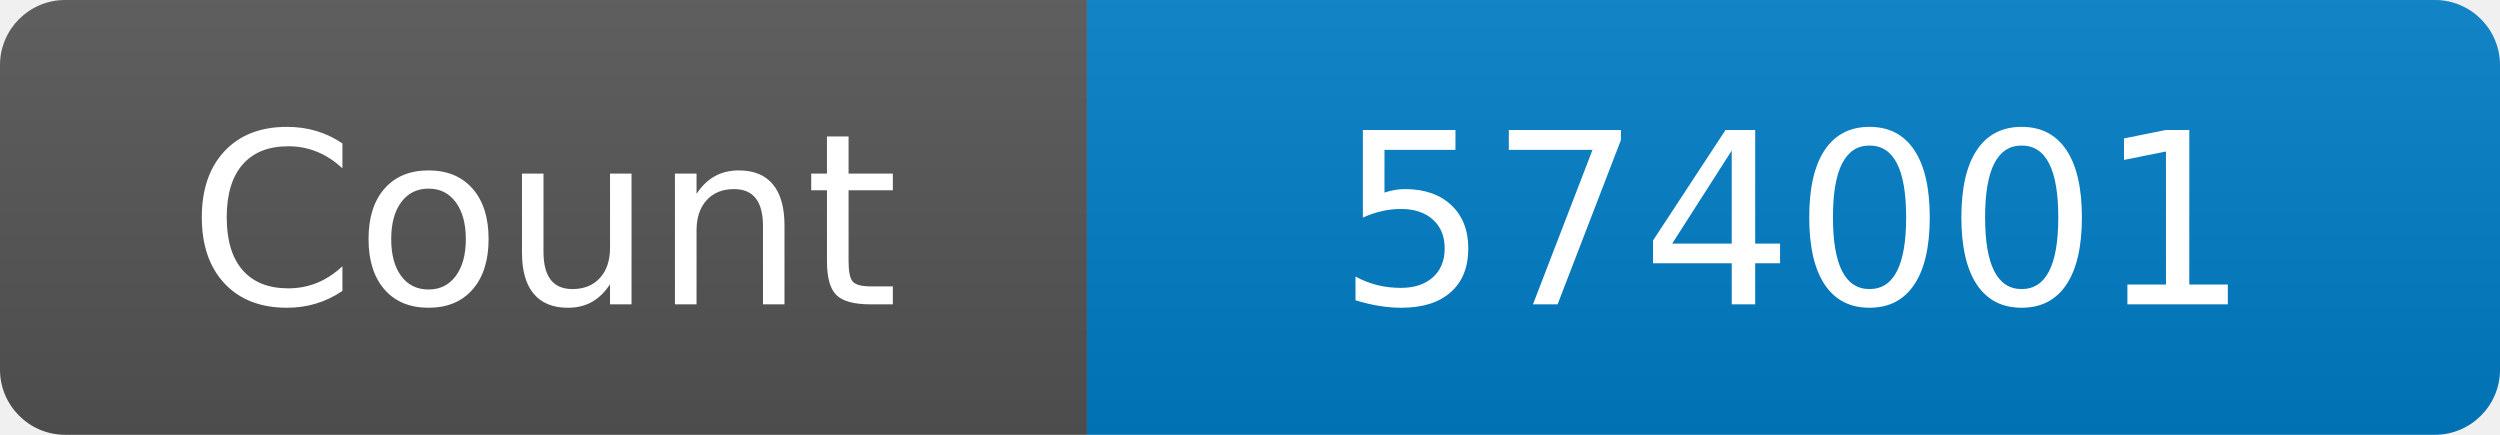
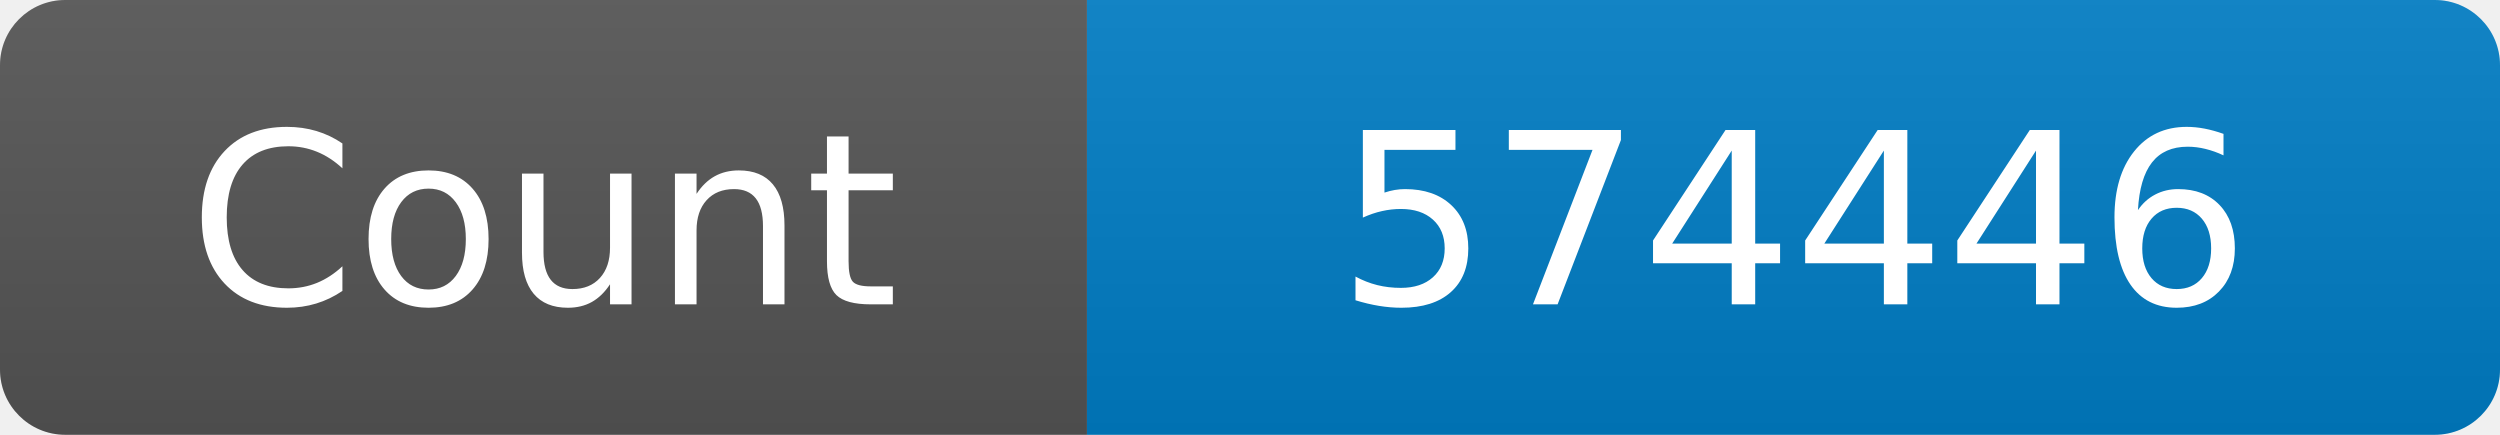
<svg xmlns="http://www.w3.org/2000/svg" width="115" height="20" role="img" aria-label="Maintained?: yes">
  <linearGradient id="s" x2="0" y2="100%">
    <stop offset="0" stop-color="#bbb" stop-opacity=".1" />
    <stop offset="1" stop-opacity=".1" />
  </linearGradient>
  <clipPath id="r">
    <rect width="115" height="20" rx="3" fill="#fff" />
  </clipPath>
  <g clip-path="url(#r)">
    <rect width="50" height="20" fill="#555" />
    <rect x="50" width="160" height="20" fill="#007ec6" />
    <rect width="115" height="20" fill="url(#s)" />
  </g>
  <g fill="#fff" text-anchor="middle" font-family="Verdana,Geneva,DejaVu Sans,sans-serif" font-size="110">
    <text x="250" y="140" transform="scale(.1)" fill="#fff">Count</text>
-     <text x="825" y="140" transform="scale(.1)" fill="#fff">574001</text>
+     <text x="825" y="140" transform="scale(.1)" fill="#fff">574446</text>
  </g>
</svg>
